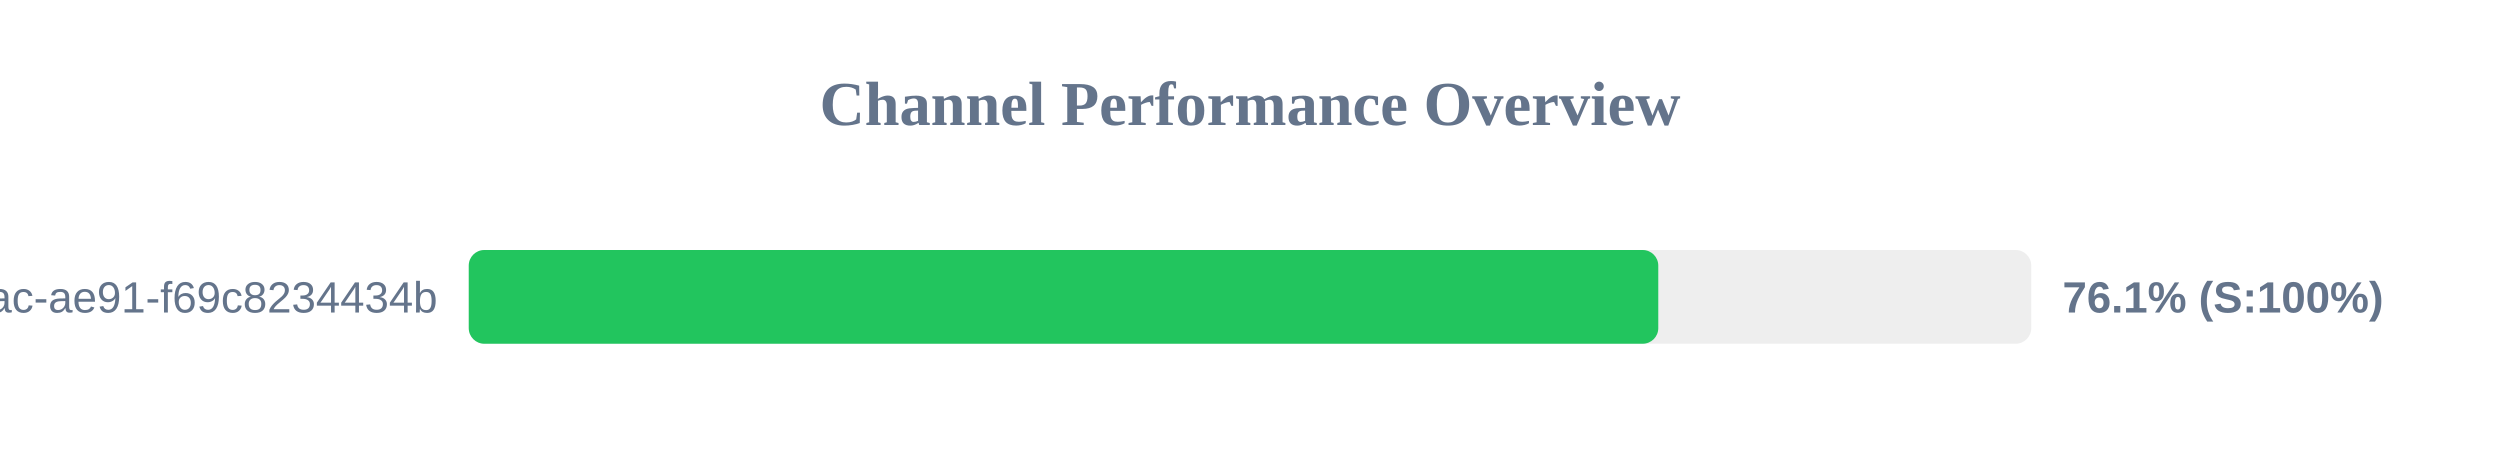
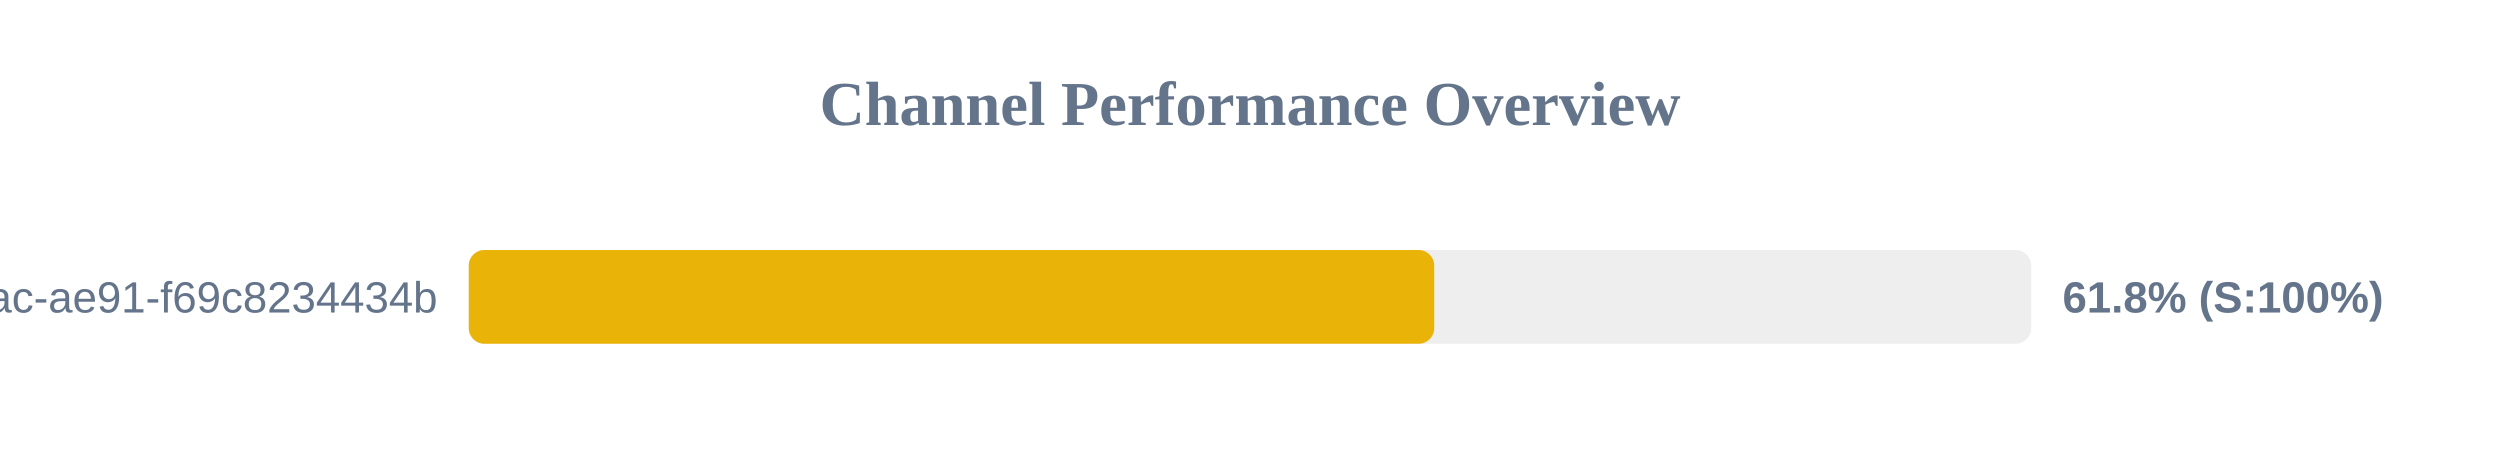
<svg xmlns="http://www.w3.org/2000/svg" width="800" height="150" version="1.1">
  <style>
        .row { font: 14px Arial; fill: #64748b; }
        .score { font: bold 14px Arial; fill: #64748b; }
    </style>
  <text x="400" y="40" text-anchor="middle" font-size="20px" font-weight="bold" fill="#64748b">Channel Performance Overview</text>
  <rect x="150" y="80" width="500" height="30" fill="#eee" rx="5" />
-   <rect x="150" y="80" width="380.65" height="30" fill="#22c55e" rx="5" />
+   <rect x="150" y="80" width="308.95" height="30" fill="#eab308" rx="5" />
  <text x="140" y="100" text-anchor="end" class="row">?uuid=942b9cb8-92fa-46ac-ae91-f69c8234434b</text>
-   <text x="660" y="100" text-anchor="start" class="score">76.1% (S:100%)</text>
+   <text x="660" y="100" text-anchor="start" class="score">61.8% (S:100%)</text>
</svg>
